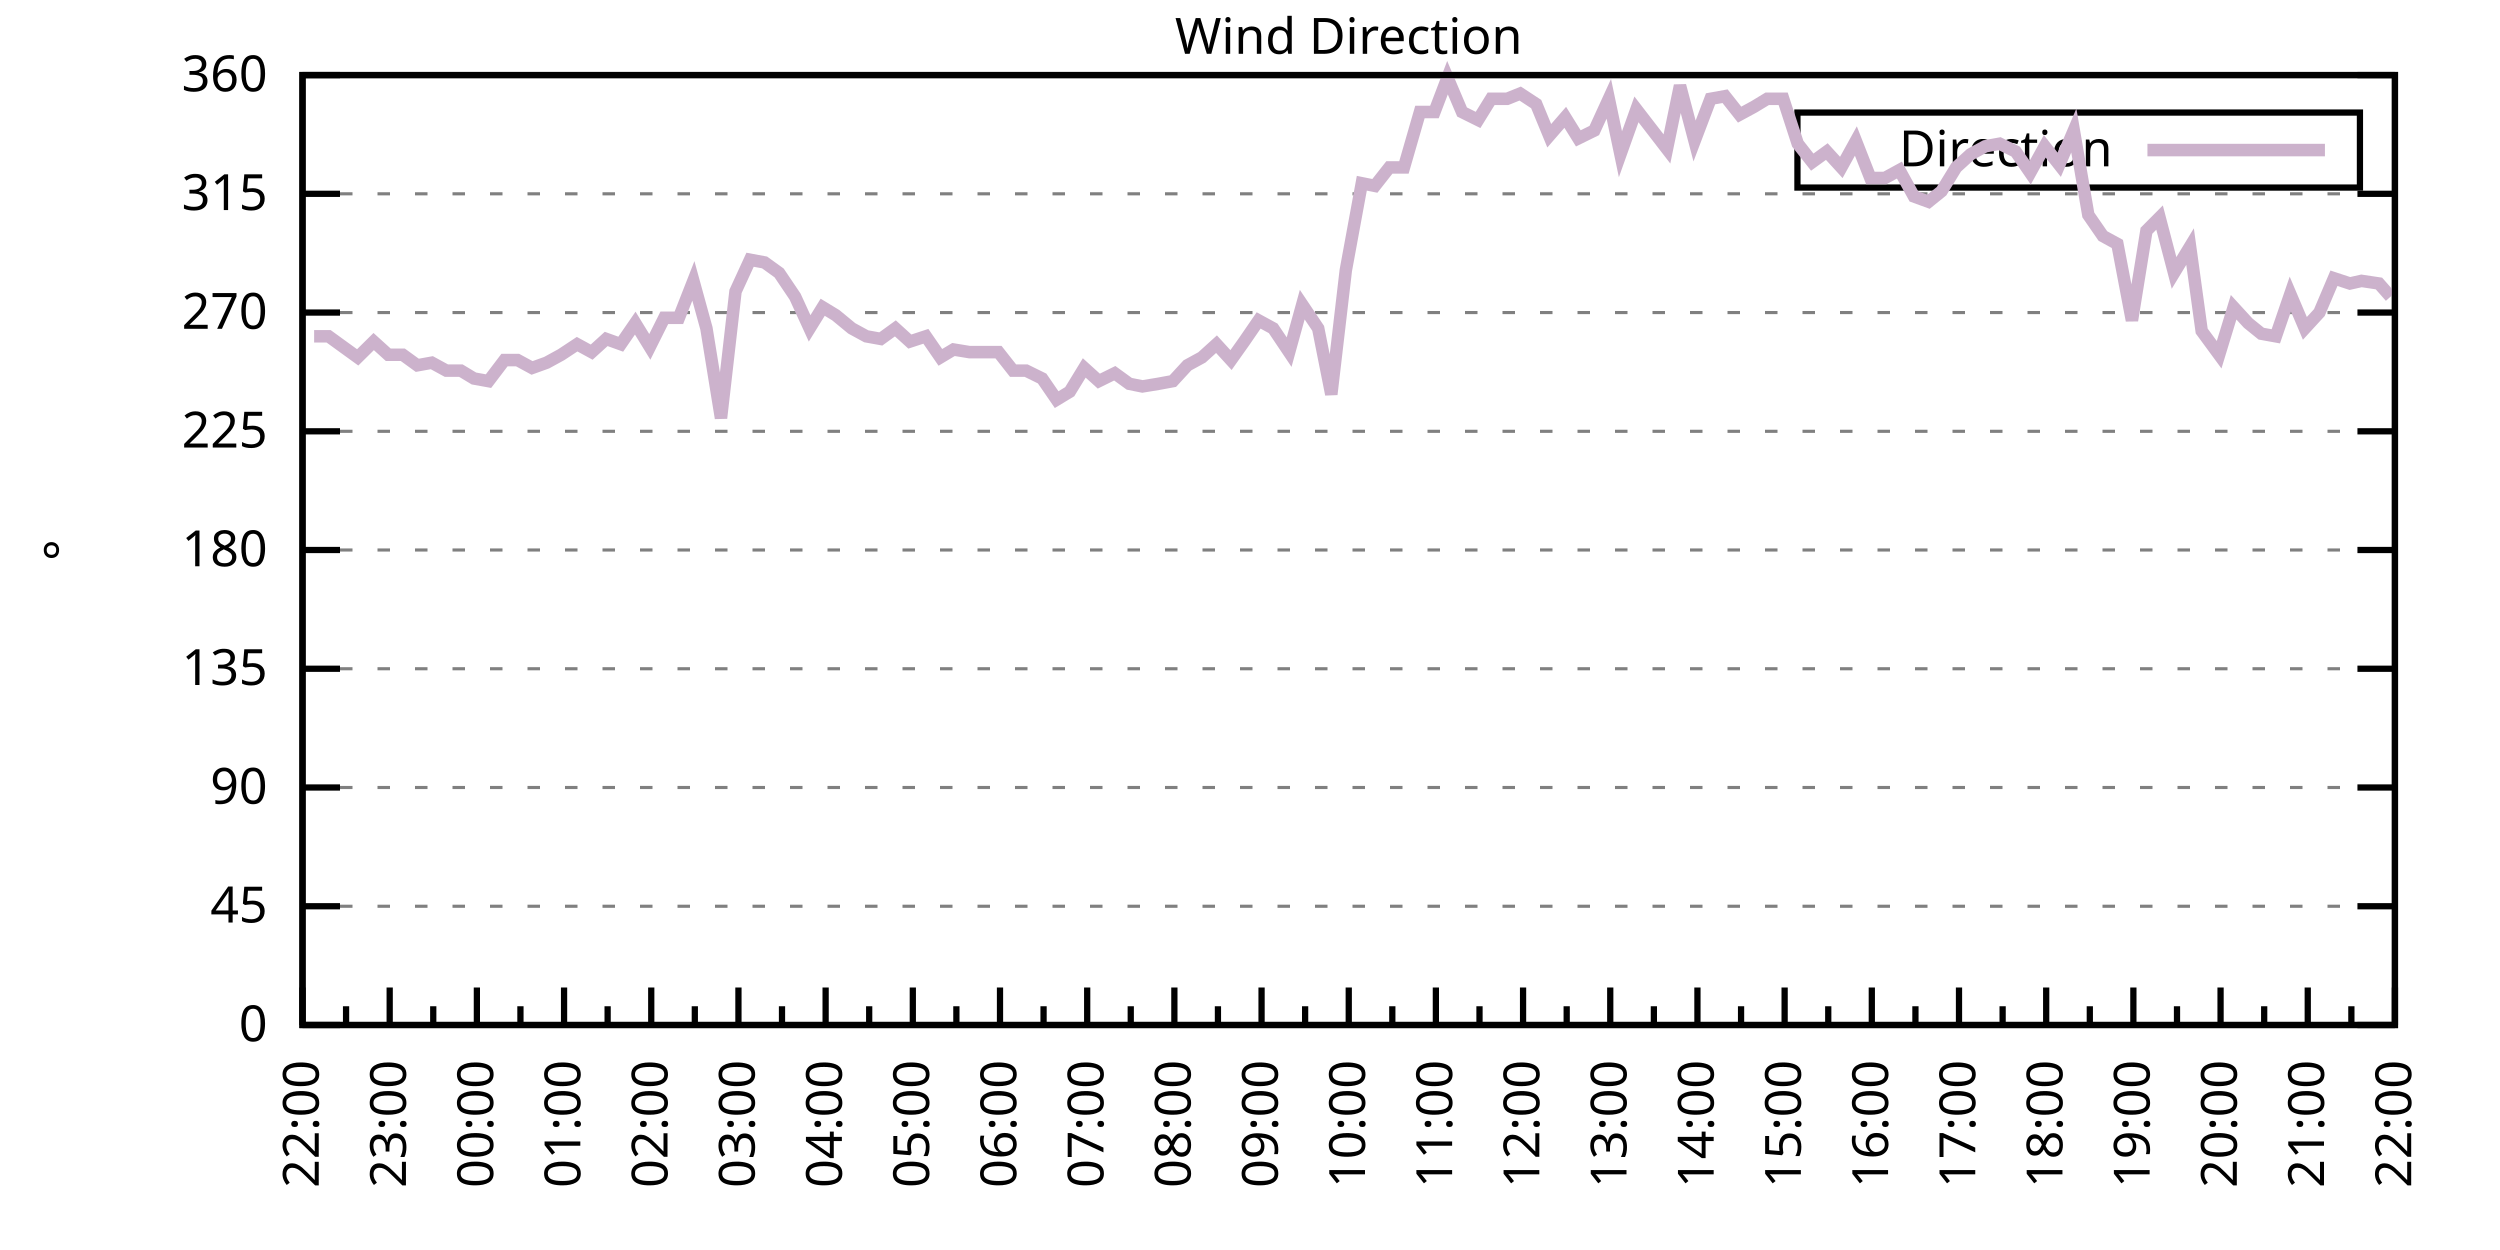
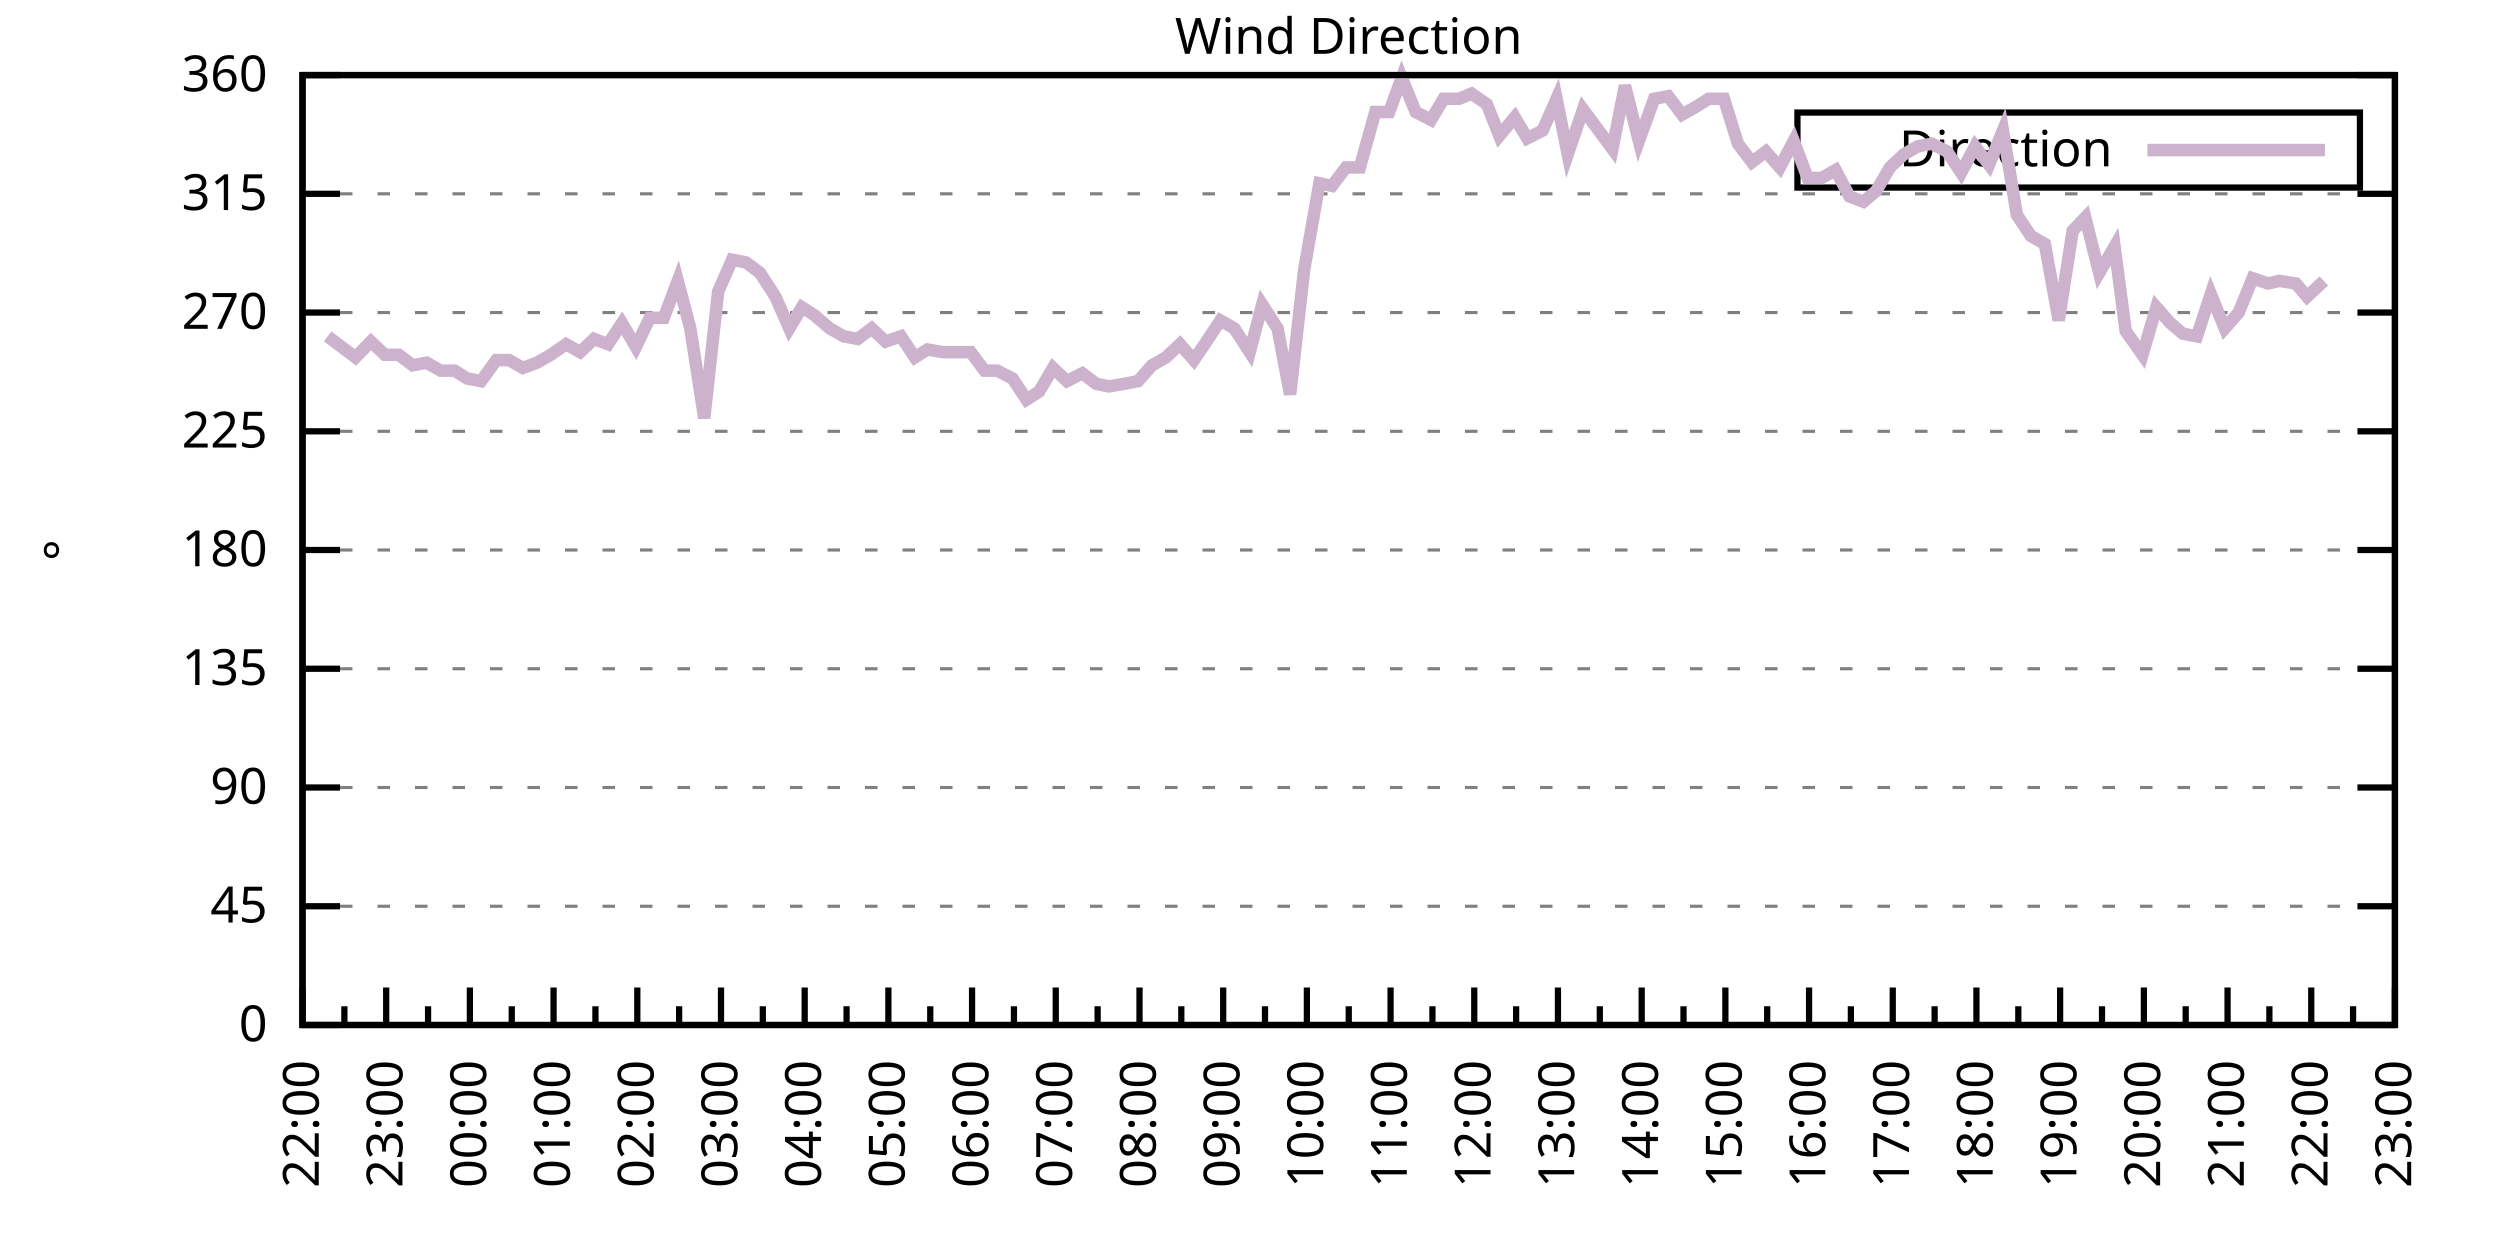
<svg xmlns="http://www.w3.org/2000/svg" xmlns:xlink="http://www.w3.org/1999/xlink" width="400" height="200" viewBox="0 0 400 200">
  <g id="gnuplot_canvas">
    <rect x="0" y="0" width="400" height="200" fill="none" />
    <defs>
      <circle id="gpDot" r="0.5" stroke-width="0.5" stroke="currentColor" />
      <path id="gpPt0" stroke-width="0.333" stroke="currentColor" d="M-1,0 h2 M0,-1 v2" />
      <path id="gpPt1" stroke-width="0.333" stroke="currentColor" d="M-1,-1 L1,1 M1,-1 L-1,1" />
      <path id="gpPt2" stroke-width="0.333" stroke="currentColor" d="M-1,0 L1,0 M0,-1 L0,1 M-1,-1 L1,1 M-1,1 L1,-1" />
      <rect id="gpPt3" stroke-width="0.333" stroke="currentColor" x="-1" y="-1" width="2" height="2" />
      <rect id="gpPt4" stroke-width="0.333" stroke="currentColor" fill="currentColor" x="-1" y="-1" width="2" height="2" />
      <circle id="gpPt5" stroke-width="0.333" stroke="currentColor" cx="0" cy="0" r="1" />
      <use xlink:href="#gpPt5" id="gpPt6" fill="currentColor" stroke="none" />
      <path id="gpPt7" stroke-width="0.333" stroke="currentColor" d="M0,-1.33 L-1.33,0.67 L1.33,0.67 z" />
      <use xlink:href="#gpPt7" id="gpPt8" fill="currentColor" stroke="none" />
      <use xlink:href="#gpPt7" id="gpPt9" stroke="currentColor" transform="rotate(180)" />
      <use xlink:href="#gpPt9" id="gpPt10" fill="currentColor" stroke="none" />
      <use xlink:href="#gpPt3" id="gpPt11" stroke="currentColor" transform="rotate(45)" />
      <use xlink:href="#gpPt11" id="gpPt12" fill="currentColor" stroke="none" />
      <path id="gpPt13" stroke-width="0.333" stroke="currentColor" d="M0,1.330 L1.265,0.411 L0.782,-1.067 L-0.782,-1.076 L-1.265,0.411 z" />
      <use xlink:href="#gpPt13" id="gpPt14" fill="currentColor" stroke="none" />
      <filter id="textbox" filterUnits="objectBoundingBox" x="0" y="0" height="1" width="1">
        <feFlood flood-color="white" flood-opacity="1" result="bgnd" />
        <feComposite in="SourceGraphic" in2="bgnd" operator="atop" />
      </filter>
      <filter id="greybox" filterUnits="objectBoundingBox" x="0" y="0" height="1" width="1">
        <feFlood flood-color="lightgrey" flood-opacity="1" result="grey" />
        <feComposite in="SourceGraphic" in2="grey" operator="atop" />
      </filter>
    </defs>
    <g fill="none" color="white" stroke="currentColor" stroke-width="1.00" stroke-linecap="butt" stroke-linejoin="miter">
</g>
    <g fill="none" color="black" stroke="currentColor" stroke-width="1.00" stroke-linecap="butt" stroke-linejoin="miter">
      <g stroke="none" shape-rendering="crispEdges">
        <polygon fill="rgb(255, 255, 255)" points="48.40,164.00 383.18,164.00 383.18,12.02 48.40,12.02 " />
      </g>
    </g>
    <g fill="none" color="black" stroke="currentColor" stroke-width="1.00" stroke-linecap="butt" stroke-linejoin="miter">
</g>
    <g fill="none" color="black" stroke="black" stroke-width="0.50" stroke-linecap="butt" stroke-linejoin="miter">
</g>
    <g fill="none" color="gray" stroke="currentColor" stroke-width="0.50" stroke-linecap="butt" stroke-linejoin="miter">
      <path stroke="gray" stroke-dasharray="2,4" class="gridline" d="M48.40,164.00 L383.19,164.00  " />
    </g>
    <g fill="none" color="gray" stroke="gray" stroke-width="1.00" stroke-linecap="butt" stroke-linejoin="miter">
</g>
    <g fill="none" color="black" stroke="currentColor" stroke-width="1.00" stroke-linecap="butt" stroke-linejoin="miter">
      <path stroke="black" d="M48.40,164.00 L54.40,164.00 M383.19,164.00 L377.19,164.00  " />
      <g transform="translate(42.80,166.60)" stroke="none" fill="black" font-family="Sans" font-size="8.00" text-anchor="end">
        <text>
          <tspan font-family="Sans"> 0</tspan>
        </text>
      </g>
    </g>
    <g fill="none" color="black" stroke="currentColor" stroke-width="1.00" stroke-linecap="butt" stroke-linejoin="miter">
</g>
    <g fill="none" color="black" stroke="black" stroke-width="0.50" stroke-linecap="butt" stroke-linejoin="miter">
</g>
    <g fill="none" color="gray" stroke="currentColor" stroke-width="0.50" stroke-linecap="butt" stroke-linejoin="miter">
      <path stroke="gray" stroke-dasharray="2,4" class="gridline" d="M48.40,145.00 L383.19,145.00  " />
    </g>
    <g fill="none" color="gray" stroke="gray" stroke-width="1.00" stroke-linecap="butt" stroke-linejoin="miter">
</g>
    <g fill="none" color="black" stroke="currentColor" stroke-width="1.00" stroke-linecap="butt" stroke-linejoin="miter">
      <path stroke="black" d="M48.40,145.00 L54.40,145.00 M383.19,145.00 L377.19,145.00  " />
      <g transform="translate(42.80,147.60)" stroke="none" fill="black" font-family="Sans" font-size="8.00" text-anchor="end">
        <text>
          <tspan font-family="Sans"> 45</tspan>
        </text>
      </g>
    </g>
    <g fill="none" color="black" stroke="currentColor" stroke-width="1.00" stroke-linecap="butt" stroke-linejoin="miter">
</g>
    <g fill="none" color="black" stroke="black" stroke-width="0.50" stroke-linecap="butt" stroke-linejoin="miter">
</g>
    <g fill="none" color="gray" stroke="currentColor" stroke-width="0.50" stroke-linecap="butt" stroke-linejoin="miter">
      <path stroke="gray" stroke-dasharray="2,4" class="gridline" d="M48.40,126.00 L383.19,126.00  " />
    </g>
    <g fill="none" color="gray" stroke="gray" stroke-width="1.00" stroke-linecap="butt" stroke-linejoin="miter">
</g>
    <g fill="none" color="black" stroke="currentColor" stroke-width="1.00" stroke-linecap="butt" stroke-linejoin="miter">
      <path stroke="black" d="M48.40,126.00 L54.40,126.00 M383.19,126.00 L377.19,126.00  " />
      <g transform="translate(42.80,128.60)" stroke="none" fill="black" font-family="Sans" font-size="8.00" text-anchor="end">
        <text>
          <tspan font-family="Sans"> 90</tspan>
        </text>
      </g>
    </g>
    <g fill="none" color="black" stroke="currentColor" stroke-width="1.00" stroke-linecap="butt" stroke-linejoin="miter">
</g>
    <g fill="none" color="black" stroke="black" stroke-width="0.50" stroke-linecap="butt" stroke-linejoin="miter">
</g>
    <g fill="none" color="gray" stroke="currentColor" stroke-width="0.50" stroke-linecap="butt" stroke-linejoin="miter">
      <path stroke="gray" stroke-dasharray="2,4" class="gridline" d="M48.40,107.00 L383.19,107.00  " />
    </g>
    <g fill="none" color="gray" stroke="gray" stroke-width="1.00" stroke-linecap="butt" stroke-linejoin="miter">
</g>
    <g fill="none" color="black" stroke="currentColor" stroke-width="1.00" stroke-linecap="butt" stroke-linejoin="miter">
      <path stroke="black" d="M48.40,107.00 L54.40,107.00 M383.19,107.00 L377.19,107.00  " />
      <g transform="translate(42.80,109.60)" stroke="none" fill="black" font-family="Sans" font-size="8.00" text-anchor="end">
        <text>
          <tspan font-family="Sans"> 135</tspan>
        </text>
      </g>
    </g>
    <g fill="none" color="black" stroke="currentColor" stroke-width="1.00" stroke-linecap="butt" stroke-linejoin="miter">
</g>
    <g fill="none" color="black" stroke="black" stroke-width="0.50" stroke-linecap="butt" stroke-linejoin="miter">
</g>
    <g fill="none" color="gray" stroke="currentColor" stroke-width="0.50" stroke-linecap="butt" stroke-linejoin="miter">
      <path stroke="gray" stroke-dasharray="2,4" class="gridline" d="M48.40,88.00 L383.19,88.00  " />
    </g>
    <g fill="none" color="gray" stroke="gray" stroke-width="1.00" stroke-linecap="butt" stroke-linejoin="miter">
</g>
    <g fill="none" color="black" stroke="currentColor" stroke-width="1.00" stroke-linecap="butt" stroke-linejoin="miter">
      <path stroke="black" d="M48.40,88.00 L54.40,88.00 M383.19,88.00 L377.19,88.00  " />
      <g transform="translate(42.80,90.60)" stroke="none" fill="black" font-family="Sans" font-size="8.00" text-anchor="end">
        <text>
          <tspan font-family="Sans"> 180</tspan>
        </text>
      </g>
    </g>
    <g fill="none" color="black" stroke="currentColor" stroke-width="1.00" stroke-linecap="butt" stroke-linejoin="miter">
</g>
    <g fill="none" color="black" stroke="black" stroke-width="0.50" stroke-linecap="butt" stroke-linejoin="miter">
</g>
    <g fill="none" color="gray" stroke="currentColor" stroke-width="0.50" stroke-linecap="butt" stroke-linejoin="miter">
      <path stroke="gray" stroke-dasharray="2,4" class="gridline" d="M48.40,69.01 L383.19,69.01  " />
    </g>
    <g fill="none" color="gray" stroke="gray" stroke-width="1.00" stroke-linecap="butt" stroke-linejoin="miter">
</g>
    <g fill="none" color="black" stroke="currentColor" stroke-width="1.00" stroke-linecap="butt" stroke-linejoin="miter">
      <path stroke="black" d="M48.40,69.01 L54.40,69.01 M383.19,69.01 L377.19,69.01  " />
      <g transform="translate(42.80,71.61)" stroke="none" fill="black" font-family="Sans" font-size="8.00" text-anchor="end">
        <text>
          <tspan font-family="Sans"> 225</tspan>
        </text>
      </g>
    </g>
    <g fill="none" color="black" stroke="currentColor" stroke-width="1.00" stroke-linecap="butt" stroke-linejoin="miter">
</g>
    <g fill="none" color="black" stroke="black" stroke-width="0.50" stroke-linecap="butt" stroke-linejoin="miter">
</g>
    <g fill="none" color="gray" stroke="currentColor" stroke-width="0.50" stroke-linecap="butt" stroke-linejoin="miter">
      <path stroke="gray" stroke-dasharray="2,4" class="gridline" d="M48.40,50.01 L383.19,50.01  " />
    </g>
    <g fill="none" color="gray" stroke="gray" stroke-width="1.00" stroke-linecap="butt" stroke-linejoin="miter">
</g>
    <g fill="none" color="black" stroke="currentColor" stroke-width="1.00" stroke-linecap="butt" stroke-linejoin="miter">
      <path stroke="black" d="M48.40,50.01 L54.40,50.01 M383.19,50.01 L377.19,50.01  " />
      <g transform="translate(42.80,52.61)" stroke="none" fill="black" font-family="Sans" font-size="8.00" text-anchor="end">
        <text>
          <tspan font-family="Sans"> 270</tspan>
        </text>
      </g>
    </g>
    <g fill="none" color="black" stroke="currentColor" stroke-width="1.00" stroke-linecap="butt" stroke-linejoin="miter">
</g>
    <g fill="none" color="black" stroke="black" stroke-width="0.50" stroke-linecap="butt" stroke-linejoin="miter">
</g>
    <g fill="none" color="gray" stroke="currentColor" stroke-width="0.50" stroke-linecap="butt" stroke-linejoin="miter">
      <path stroke="gray" stroke-dasharray="2,4" class="gridline" d="M48.40,31.01 L383.19,31.01  " />
    </g>
    <g fill="none" color="gray" stroke="gray" stroke-width="1.00" stroke-linecap="butt" stroke-linejoin="miter">
</g>
    <g fill="none" color="black" stroke="currentColor" stroke-width="1.00" stroke-linecap="butt" stroke-linejoin="miter">
      <path stroke="black" d="M48.40,31.01 L54.40,31.01 M383.19,31.01 L377.19,31.01  " />
      <g transform="translate(42.80,33.61)" stroke="none" fill="black" font-family="Sans" font-size="8.00" text-anchor="end">
        <text>
          <tspan font-family="Sans"> 315</tspan>
        </text>
      </g>
    </g>
    <g fill="none" color="black" stroke="currentColor" stroke-width="1.00" stroke-linecap="butt" stroke-linejoin="miter">
</g>
    <g fill="none" color="black" stroke="black" stroke-width="0.50" stroke-linecap="butt" stroke-linejoin="miter">
</g>
    <g fill="none" color="gray" stroke="currentColor" stroke-width="0.50" stroke-linecap="butt" stroke-linejoin="miter">
      <path stroke="gray" stroke-dasharray="2,4" class="gridline" d="M48.40,12.01 L383.19,12.01  " />
    </g>
    <g fill="none" color="gray" stroke="gray" stroke-width="1.00" stroke-linecap="butt" stroke-linejoin="miter">
</g>
    <g fill="none" color="black" stroke="currentColor" stroke-width="1.00" stroke-linecap="butt" stroke-linejoin="miter">
      <path stroke="black" d="M48.40,12.01 L54.40,12.01 M383.19,12.01 L377.19,12.01  " />
      <g transform="translate(42.80,14.61)" stroke="none" fill="black" font-family="Sans" font-size="8.00" text-anchor="end">
        <text>
          <tspan font-family="Sans"> 360</tspan>
        </text>
      </g>
    </g>
    <g fill="none" color="black" stroke="currentColor" stroke-width="1.00" stroke-linecap="butt" stroke-linejoin="miter">
      <path stroke="black" d="M48.40,164.00 L48.40,158.00  " />
      <g transform="translate(51.00,169.60) rotate(270)" stroke="none" fill="black" font-family="Sans" font-size="8.00" text-anchor="end">
        <text>
          <tspan font-family="Sans">22:00</tspan>
        </text>
      </g>
    </g>
    <g fill="none" color="black" stroke="currentColor" stroke-width="1.00" stroke-linecap="butt" stroke-linejoin="miter">
-       <path stroke="black" d="M55.37,164.00 L55.37,161.00 M62.35,164.00 L62.35,158.00  " />
-       <g transform="translate(64.95,169.60) rotate(270)" stroke="none" fill="black" font-family="Sans" font-size="8.00" text-anchor="end">
+       <path stroke="black" d="M55.10,164.00 L55.10,161.00 M61.79,164.00 L61.79,158.00  " />
+       <g transform="translate(64.39,169.60) rotate(270)" stroke="none" fill="black" font-family="Sans" font-size="8.00" text-anchor="end">
        <text>
          <tspan font-family="Sans">23:00</tspan>
        </text>
      </g>
    </g>
    <g fill="none" color="black" stroke="currentColor" stroke-width="1.00" stroke-linecap="butt" stroke-linejoin="miter">
-       <path stroke="black" d="M69.32,164.00 L69.32,161.00 M76.30,164.00 L76.30,158.00  " />
-       <g transform="translate(78.90,169.60) rotate(270)" stroke="none" fill="black" font-family="Sans" font-size="8.00" text-anchor="end">
+       <path stroke="black" d="M68.49,164.00 L68.49,161.00 M75.18,164.00 L75.18,158.00  " />
+       <g transform="translate(77.78,169.60) rotate(270)" stroke="none" fill="black" font-family="Sans" font-size="8.00" text-anchor="end">
        <text>
          <tspan font-family="Sans">00:00</tspan>
        </text>
      </g>
    </g>
    <g fill="none" color="black" stroke="currentColor" stroke-width="1.00" stroke-linecap="butt" stroke-linejoin="miter">
-       <path stroke="black" d="M83.27,164.00 L83.27,161.00 M90.25,164.00 L90.25,158.00  " />
-       <g transform="translate(92.85,169.60) rotate(270)" stroke="none" fill="black" font-family="Sans" font-size="8.00" text-anchor="end">
+       <path stroke="black" d="M81.88,164.00 L81.88,161.00 M88.57,164.00 L88.57,158.00  " />
+       <g transform="translate(91.17,169.60) rotate(270)" stroke="none" fill="black" font-family="Sans" font-size="8.00" text-anchor="end">
        <text>
          <tspan font-family="Sans">01:00</tspan>
        </text>
      </g>
    </g>
    <g fill="none" color="black" stroke="currentColor" stroke-width="1.00" stroke-linecap="butt" stroke-linejoin="miter">
-       <path stroke="black" d="M97.22,164.00 L97.22,161.00 M104.20,164.00 L104.20,158.00  " />
-       <g transform="translate(106.80,169.60) rotate(270)" stroke="none" fill="black" font-family="Sans" font-size="8.00" text-anchor="end">
+       <path stroke="black" d="M95.27,164.00 L95.27,161.00 M101.97,164.00 L101.97,158.00  " />
+       <g transform="translate(104.57,169.60) rotate(270)" stroke="none" fill="black" font-family="Sans" font-size="8.00" text-anchor="end">
        <text>
          <tspan font-family="Sans">02:00</tspan>
        </text>
      </g>
    </g>
    <g fill="none" color="black" stroke="currentColor" stroke-width="1.00" stroke-linecap="butt" stroke-linejoin="miter">
-       <path stroke="black" d="M111.17,164.00 L111.17,161.00 M118.15,164.00 L118.15,158.00  " />
-       <g transform="translate(120.75,169.60) rotate(270)" stroke="none" fill="black" font-family="Sans" font-size="8.00" text-anchor="end">
+       <path stroke="black" d="M108.66,164.00 L108.66,161.00 M115.36,164.00 L115.36,158.00  " />
+       <g transform="translate(117.96,169.60) rotate(270)" stroke="none" fill="black" font-family="Sans" font-size="8.00" text-anchor="end">
        <text>
          <tspan font-family="Sans">03:00</tspan>
        </text>
      </g>
    </g>
    <g fill="none" color="black" stroke="currentColor" stroke-width="1.00" stroke-linecap="butt" stroke-linejoin="miter">
-       <path stroke="black" d="M125.12,164.00 L125.12,161.00 M132.10,164.00 L132.10,158.00  " />
-       <g transform="translate(134.70,169.60) rotate(270)" stroke="none" fill="black" font-family="Sans" font-size="8.00" text-anchor="end">
+       <path stroke="black" d="M122.05,164.00 L122.05,161.00 M128.75,164.00 L128.75,158.00  " />
+       <g transform="translate(131.35,169.60) rotate(270)" stroke="none" fill="black" font-family="Sans" font-size="8.00" text-anchor="end">
        <text>
          <tspan font-family="Sans">04:00</tspan>
        </text>
      </g>
    </g>
    <g fill="none" color="black" stroke="currentColor" stroke-width="1.00" stroke-linecap="butt" stroke-linejoin="miter">
-       <path stroke="black" d="M139.07,164.00 L139.07,161.00 M146.05,164.00 L146.05,158.00  " />
-       <g transform="translate(148.65,169.60) rotate(270)" stroke="none" fill="black" font-family="Sans" font-size="8.00" text-anchor="end">
+       <path stroke="black" d="M135.45,164.00 L135.45,161.00 M142.14,164.00 L142.14,158.00  " />
+       <g transform="translate(144.74,169.60) rotate(270)" stroke="none" fill="black" font-family="Sans" font-size="8.00" text-anchor="end">
        <text>
          <tspan font-family="Sans">05:00</tspan>
        </text>
      </g>
    </g>
    <g fill="none" color="black" stroke="currentColor" stroke-width="1.00" stroke-linecap="butt" stroke-linejoin="miter">
-       <path stroke="black" d="M153.02,164.00 L153.02,161.00 M160.00,164.00 L160.00,158.00  " />
-       <g transform="translate(162.60,169.60) rotate(270)" stroke="none" fill="black" font-family="Sans" font-size="8.00" text-anchor="end">
+       <path stroke="black" d="M148.84,164.00 L148.84,161.00 M155.53,164.00 L155.53,158.00  " />
+       <g transform="translate(158.13,169.60) rotate(270)" stroke="none" fill="black" font-family="Sans" font-size="8.00" text-anchor="end">
        <text>
          <tspan font-family="Sans">06:00</tspan>
        </text>
      </g>
    </g>
    <g fill="none" color="black" stroke="currentColor" stroke-width="1.00" stroke-linecap="butt" stroke-linejoin="miter">
-       <path stroke="black" d="M166.97,164.00 L166.97,161.00 M173.95,164.00 L173.95,158.00  " />
-       <g transform="translate(176.55,169.60) rotate(270)" stroke="none" fill="black" font-family="Sans" font-size="8.00" text-anchor="end">
+       <path stroke="black" d="M162.23,164.00 L162.23,161.00 M168.92,164.00 L168.92,158.00  " />
+       <g transform="translate(171.52,169.60) rotate(270)" stroke="none" fill="black" font-family="Sans" font-size="8.00" text-anchor="end">
        <text>
          <tspan font-family="Sans">07:00</tspan>
        </text>
      </g>
    </g>
    <g fill="none" color="black" stroke="currentColor" stroke-width="1.00" stroke-linecap="butt" stroke-linejoin="miter">
-       <path stroke="black" d="M180.92,164.00 L180.92,161.00 M187.90,164.00 L187.90,158.00  " />
-       <g transform="translate(190.50,169.60) rotate(270)" stroke="none" fill="black" font-family="Sans" font-size="8.00" text-anchor="end">
+       <path stroke="black" d="M175.62,164.00 L175.62,161.00 M182.32,164.00 L182.32,158.00  " />
+       <g transform="translate(184.92,169.60) rotate(270)" stroke="none" fill="black" font-family="Sans" font-size="8.00" text-anchor="end">
        <text>
          <tspan font-family="Sans">08:00</tspan>
        </text>
      </g>
    </g>
    <g fill="none" color="black" stroke="currentColor" stroke-width="1.00" stroke-linecap="butt" stroke-linejoin="miter">
-       <path stroke="black" d="M194.87,164.00 L194.87,161.00 M201.85,164.00 L201.85,158.00  " />
-       <g transform="translate(204.45,169.60) rotate(270)" stroke="none" fill="black" font-family="Sans" font-size="8.00" text-anchor="end">
+       <path stroke="black" d="M189.01,164.00 L189.01,161.00 M195.71,164.00 L195.71,158.00  " />
+       <g transform="translate(198.31,169.60) rotate(270)" stroke="none" fill="black" font-family="Sans" font-size="8.00" text-anchor="end">
        <text>
          <tspan font-family="Sans">09:00</tspan>
        </text>
      </g>
    </g>
    <g fill="none" color="black" stroke="currentColor" stroke-width="1.00" stroke-linecap="butt" stroke-linejoin="miter">
-       <path stroke="black" d="M208.82,164.00 L208.82,161.00 M215.80,164.00 L215.80,158.00  " />
-       <g transform="translate(218.40,169.60) rotate(270)" stroke="none" fill="black" font-family="Sans" font-size="8.00" text-anchor="end">
+       <path stroke="black" d="M202.40,164.00 L202.40,161.00 M209.10,164.00 L209.10,158.00  " />
+       <g transform="translate(211.70,169.60) rotate(270)" stroke="none" fill="black" font-family="Sans" font-size="8.00" text-anchor="end">
        <text>
          <tspan font-family="Sans">10:00</tspan>
        </text>
      </g>
    </g>
    <g fill="none" color="black" stroke="currentColor" stroke-width="1.00" stroke-linecap="butt" stroke-linejoin="miter">
-       <path stroke="black" d="M222.77,164.00 L222.77,161.00 M229.74,164.00 L229.74,158.00  " />
-       <g transform="translate(232.34,169.60) rotate(270)" stroke="none" fill="black" font-family="Sans" font-size="8.00" text-anchor="end">
+       <path stroke="black" d="M215.80,164.00 L215.80,161.00 M222.49,164.00 L222.49,158.00  " />
+       <g transform="translate(225.09,169.60) rotate(270)" stroke="none" fill="black" font-family="Sans" font-size="8.00" text-anchor="end">
        <text>
          <tspan font-family="Sans">11:00</tspan>
        </text>
      </g>
    </g>
    <g fill="none" color="black" stroke="currentColor" stroke-width="1.00" stroke-linecap="butt" stroke-linejoin="miter">
-       <path stroke="black" d="M236.72,164.00 L236.72,161.00 M243.69,164.00 L243.69,158.00  " />
-       <g transform="translate(246.29,169.60) rotate(270)" stroke="none" fill="black" font-family="Sans" font-size="8.00" text-anchor="end">
+       <path stroke="black" d="M229.19,164.00 L229.19,161.00 M235.88,164.00 L235.88,158.00  " />
+       <g transform="translate(238.48,169.60) rotate(270)" stroke="none" fill="black" font-family="Sans" font-size="8.00" text-anchor="end">
        <text>
          <tspan font-family="Sans">12:00</tspan>
        </text>
      </g>
    </g>
    <g fill="none" color="black" stroke="currentColor" stroke-width="1.00" stroke-linecap="butt" stroke-linejoin="miter">
-       <path stroke="black" d="M250.67,164.00 L250.67,161.00 M257.64,164.00 L257.64,158.00  " />
-       <g transform="translate(260.24,169.60) rotate(270)" stroke="none" fill="black" font-family="Sans" font-size="8.00" text-anchor="end">
+       <path stroke="black" d="M242.58,164.00 L242.58,161.00 M249.27,164.00 L249.27,158.00  " />
+       <g transform="translate(251.87,169.60) rotate(270)" stroke="none" fill="black" font-family="Sans" font-size="8.00" text-anchor="end">
        <text>
          <tspan font-family="Sans">13:00</tspan>
        </text>
      </g>
    </g>
    <g fill="none" color="black" stroke="currentColor" stroke-width="1.00" stroke-linecap="butt" stroke-linejoin="miter">
-       <path stroke="black" d="M264.62,164.00 L264.62,161.00 M271.59,164.00 L271.59,158.00  " />
-       <g transform="translate(274.19,169.60) rotate(270)" stroke="none" fill="black" font-family="Sans" font-size="8.00" text-anchor="end">
+       <path stroke="black" d="M255.97,164.00 L255.97,161.00 M262.67,164.00 L262.67,158.00  " />
+       <g transform="translate(265.27,169.60) rotate(270)" stroke="none" fill="black" font-family="Sans" font-size="8.00" text-anchor="end">
        <text>
          <tspan font-family="Sans">14:00</tspan>
        </text>
      </g>
    </g>
    <g fill="none" color="black" stroke="currentColor" stroke-width="1.00" stroke-linecap="butt" stroke-linejoin="miter">
-       <path stroke="black" d="M278.57,164.00 L278.57,161.00 M285.54,164.00 L285.54,158.00  " />
-       <g transform="translate(288.14,169.60) rotate(270)" stroke="none" fill="black" font-family="Sans" font-size="8.00" text-anchor="end">
+       <path stroke="black" d="M269.36,164.00 L269.36,161.00 M276.06,164.00 L276.06,158.00  " />
+       <g transform="translate(278.66,169.60) rotate(270)" stroke="none" fill="black" font-family="Sans" font-size="8.00" text-anchor="end">
        <text>
          <tspan font-family="Sans">15:00</tspan>
        </text>
      </g>
    </g>
    <g fill="none" color="black" stroke="currentColor" stroke-width="1.00" stroke-linecap="butt" stroke-linejoin="miter">
-       <path stroke="black" d="M292.52,164.00 L292.52,161.00 M299.49,164.00 L299.49,158.00  " />
-       <g transform="translate(302.09,169.60) rotate(270)" stroke="none" fill="black" font-family="Sans" font-size="8.00" text-anchor="end">
+       <path stroke="black" d="M282.75,164.00 L282.75,161.00 M289.45,164.00 L289.45,158.00  " />
+       <g transform="translate(292.05,169.60) rotate(270)" stroke="none" fill="black" font-family="Sans" font-size="8.00" text-anchor="end">
        <text>
          <tspan font-family="Sans">16:00</tspan>
        </text>
      </g>
    </g>
    <g fill="none" color="black" stroke="currentColor" stroke-width="1.00" stroke-linecap="butt" stroke-linejoin="miter">
-       <path stroke="black" d="M306.47,164.00 L306.47,161.00 M313.44,164.00 L313.44,158.00  " />
-       <g transform="translate(316.04,169.60) rotate(270)" stroke="none" fill="black" font-family="Sans" font-size="8.00" text-anchor="end">
+       <path stroke="black" d="M296.14,164.00 L296.14,161.00 M302.84,164.00 L302.84,158.00  " />
+       <g transform="translate(305.44,169.60) rotate(270)" stroke="none" fill="black" font-family="Sans" font-size="8.00" text-anchor="end">
        <text>
          <tspan font-family="Sans">17:00</tspan>
        </text>
      </g>
    </g>
    <g fill="none" color="black" stroke="currentColor" stroke-width="1.00" stroke-linecap="butt" stroke-linejoin="miter">
-       <path stroke="black" d="M320.42,164.00 L320.42,161.00 M327.39,164.00 L327.39,158.00  " />
-       <g transform="translate(329.99,169.60) rotate(270)" stroke="none" fill="black" font-family="Sans" font-size="8.00" text-anchor="end">
+       <path stroke="black" d="M309.54,164.00 L309.54,161.00 M316.23,164.00 L316.23,158.00  " />
+       <g transform="translate(318.83,169.60) rotate(270)" stroke="none" fill="black" font-family="Sans" font-size="8.00" text-anchor="end">
        <text>
          <tspan font-family="Sans">18:00</tspan>
        </text>
      </g>
    </g>
    <g fill="none" color="black" stroke="currentColor" stroke-width="1.00" stroke-linecap="butt" stroke-linejoin="miter">
-       <path stroke="black" d="M334.37,164.00 L334.37,161.00 M341.34,164.00 L341.34,158.00  " />
-       <g transform="translate(343.94,169.60) rotate(270)" stroke="none" fill="black" font-family="Sans" font-size="8.00" text-anchor="end">
+       <path stroke="black" d="M322.93,164.00 L322.93,161.00 M329.62,164.00 L329.62,158.00  " />
+       <g transform="translate(332.22,169.60) rotate(270)" stroke="none" fill="black" font-family="Sans" font-size="8.00" text-anchor="end">
        <text>
          <tspan font-family="Sans">19:00</tspan>
        </text>
      </g>
    </g>
    <g fill="none" color="black" stroke="currentColor" stroke-width="1.00" stroke-linecap="butt" stroke-linejoin="miter">
-       <path stroke="black" d="M348.32,164.00 L348.32,161.00 M355.29,164.00 L355.29,158.00  " />
-       <g transform="translate(357.89,169.60) rotate(270)" stroke="none" fill="black" font-family="Sans" font-size="8.00" text-anchor="end">
+       <path stroke="black" d="M336.32,164.00 L336.32,161.00 M343.02,164.00 L343.02,158.00  " />
+       <g transform="translate(345.62,169.60) rotate(270)" stroke="none" fill="black" font-family="Sans" font-size="8.00" text-anchor="end">
        <text>
          <tspan font-family="Sans">20:00</tspan>
        </text>
      </g>
    </g>
    <g fill="none" color="black" stroke="currentColor" stroke-width="1.00" stroke-linecap="butt" stroke-linejoin="miter">
-       <path stroke="black" d="M362.27,164.00 L362.27,161.00 M369.24,164.00 L369.24,158.00  " />
-       <g transform="translate(371.84,169.60) rotate(270)" stroke="none" fill="black" font-family="Sans" font-size="8.00" text-anchor="end">
+       <path stroke="black" d="M349.71,164.00 L349.71,161.00 M356.41,164.00 L356.41,158.00  " />
+       <g transform="translate(359.01,169.60) rotate(270)" stroke="none" fill="black" font-family="Sans" font-size="8.00" text-anchor="end">
        <text>
          <tspan font-family="Sans">21:00</tspan>
        </text>
      </g>
    </g>
    <g fill="none" color="black" stroke="currentColor" stroke-width="1.00" stroke-linecap="butt" stroke-linejoin="miter">
-       <path stroke="black" d="M376.22,164.00 L376.22,161.00 M383.19,164.00 L383.19,158.00  " />
+       <path stroke="black" d="M363.10,164.00 L363.10,161.00 M369.80,164.00 L369.80,158.00  " />
+       <g transform="translate(372.40,169.60) rotate(270)" stroke="none" fill="black" font-family="Sans" font-size="8.00" text-anchor="end">
+         <text>
+           <tspan font-family="Sans">22:00</tspan>
+         </text>
+       </g>
+     </g>
+     <g fill="none" color="black" stroke="currentColor" stroke-width="1.00" stroke-linecap="butt" stroke-linejoin="miter">
+       <path stroke="black" d="M376.49,164.00 L376.49,161.00 M383.19,164.00 L383.19,158.00  " />
      <g transform="translate(385.79,169.60) rotate(270)" stroke="none" fill="black" font-family="Sans" font-size="8.00" text-anchor="end">
        <text>
-           <tspan font-family="Sans">22:00</tspan>
+           <tspan font-family="Sans">23:00</tspan>
        </text>
      </g>
    </g>
    <g fill="none" color="black" stroke="currentColor" stroke-width="1.00" stroke-linecap="butt" stroke-linejoin="miter">
</g>
    <g fill="none" color="black" stroke="currentColor" stroke-width="1.00" stroke-linecap="butt" stroke-linejoin="miter">
      <path stroke="black" d="M48.40,12.01 L48.40,164.00 L383.19,164.00 L383.19,12.01 L48.40,12.01 Z  " />
    </g>
    <g fill="none" color="black" stroke="currentColor" stroke-width="1.00" stroke-linecap="butt" stroke-linejoin="miter">
      <g transform="translate(12.80,88.01) rotate(270)" stroke="none" fill="black" font-family="Sans" font-size="8.00" text-anchor="middle">
        <text>
          <tspan font-family="Sans">°</tspan>
        </text>
      </g>
    </g>
    <g fill="none" color="black" stroke="currentColor" stroke-width="1.00" stroke-linecap="butt" stroke-linejoin="miter">
</g>
    <g fill="none" color="black" stroke="currentColor" stroke-width="1.00" stroke-linecap="butt" stroke-linejoin="miter">
      <path stroke="black" d="M287.59,30.01 L287.59,18.01 L377.59,18.01 L377.59,30.01 L287.59,30.01 Z  " />
    </g>
    <g id="Wind_direction_plot_1">
      <g fill="none" color="white" stroke="black" stroke-width="2.00" stroke-linecap="butt" stroke-linejoin="miter">
</g>
      <g fill="none" color="black" stroke="currentColor" stroke-width="2.00" stroke-linecap="butt" stroke-linejoin="miter">
        <g transform="translate(337.99,26.61)" stroke="none" fill="black" font-family="Sans" font-size="8.00" text-anchor="end">
          <text>
            <tspan font-family="Sans">Direction</tspan>
          </text>
        </g>
      </g>
      <g fill="none" color="black" stroke="currentColor" stroke-width="2.00" stroke-linecap="butt" stroke-linejoin="miter">
-         <path stroke="rgb(204, 178, 204)" d="M343.59,24.01 L371.99,24.01 M50.26,53.81 L52.58,53.81 L54.91,55.50 L57.23,57.18 L59.79,54.65 L62.12,56.76   L64.44,56.76 L66.77,58.45 L69.09,58.03 L71.42,59.30 L73.74,59.30 L75.83,60.56 L78.16,60.98 L80.72,57.61   L82.81,57.61 L85.13,58.87 L87.46,58.03 L89.78,56.76 L92.34,55.07 L94.67,56.34 L96.99,54.23 L99.32,55.07   L101.64,51.70 L103.97,55.50 L106.29,50.85 L108.62,50.85 L110.94,44.94 L113.03,52.54 L115.36,66.90 L117.68,46.63   L120.01,41.56 L122.33,41.99 L124.66,43.67 L127.22,47.47 L129.54,52.54 L131.63,49.16 L133.72,50.43 L136.28,52.54   L138.61,53.81 L140.93,54.23 L143.26,52.54 L145.58,54.65 L148.14,53.81 L150.46,57.18 L152.56,55.92 L155.11,56.34   L157.44,56.34 L159.76,56.34 L162.09,59.30 L164.18,59.30 L166.74,60.56 L169.06,63.94 L171.16,62.67 L173.48,58.87   L175.81,60.98 L178.36,59.72 L180.69,61.41 L182.78,61.83 L185.34,61.41 L187.66,60.98 L189.99,58.45 L192.31,57.18   L194.64,55.07 L196.96,57.61 L199.06,54.65 L201.38,51.27 L203.71,52.54 L206.26,56.34 L208.36,48.74 L210.91,52.54   L213.01,63.10 L215.33,43.25 L217.89,29.32 L219.98,29.74 L222.30,26.79 L224.63,26.79 L227.19,17.92 L229.51,17.92   L231.60,12.43 L233.93,17.92 L236.49,19.19 L238.58,15.81 L241.14,15.81 L243.23,14.97 L245.79,16.65 L247.88,21.72   L250.44,18.77 L252.53,22.14 L255.09,20.88 L257.41,15.81 L259.27,24.68 L261.83,17.50 L266.71,23.83 L268.80,13.70   L271.13,22.56 L273.69,15.81 L276.01,15.39 L278.34,18.34 L280.66,17.08 L282.75,15.81 L285.31,15.81 L287.64,22.99   L289.96,25.94 L292.29,24.25 L294.61,26.79 L296.94,22.56 L299.26,28.48 L301.58,28.48 L303.91,27.21 L306.23,31.43   L308.56,32.28 L310.65,30.59 L312.98,26.79 L315.30,24.68 L317.63,23.41 L319.95,22.99 L322.51,24.25 L324.83,27.63   L327.16,23.41 L329.48,26.36 L331.81,20.88 L334.13,34.39 L336.46,37.76 L338.78,39.03 L341.11,51.27 L343.43,36.92   L345.53,34.81 L347.85,43.67 L350.41,39.45 L352.27,52.96 L355.06,56.76 L357.38,49.16 L359.71,51.70 L361.80,53.39   L364.13,53.81 L366.45,47.05 L368.78,52.54 L371.10,50.01 L373.43,44.52 L375.98,45.36 L377.84,44.94 L380.63,45.36   L382.49,47.47  " />
+         <path stroke="rgb(204, 178, 204)" d="M343.59,24.01 L371.99,24.01 M52.42,53.81 L54.65,55.50 L56.88,57.18 L59.34,54.65 L61.57,56.76 L63.80,56.76   L66.03,58.45 L68.26,58.03 L70.50,59.30 L72.73,59.30 L74.74,60.56 L76.97,60.98 L79.42,57.61 L81.43,57.61   L83.66,58.87 L85.90,58.03 L88.13,56.76 L90.58,55.07 L92.82,56.34 L95.05,54.23 L97.28,55.07 L99.51,51.70   L101.74,55.50 L103.98,50.85 L106.21,50.85 L108.44,44.94 L110.45,52.54 L112.68,66.90 L114.91,46.63 L117.14,41.56   L119.38,41.99 L121.61,43.67 L124.06,47.47 L126.29,52.54 L128.30,49.16 L130.31,50.43 L132.77,52.54 L135.00,53.81   L137.23,54.23 L139.46,52.54 L141.69,54.65 L144.15,53.81 L146.38,57.18 L148.39,55.92 L150.85,56.34 L153.08,56.34   L155.31,56.34 L157.54,59.30 L159.55,59.30 L162.01,60.56 L164.24,63.94 L166.25,62.67 L168.48,58.87 L170.71,60.98   L173.17,59.72 L175.40,61.41 L177.41,61.83 L179.86,61.41 L182.09,60.98 L184.32,58.45 L186.56,57.18 L188.79,55.07   L191.02,57.61 L193.03,54.65 L195.26,51.27 L197.49,52.54 L199.95,56.34 L201.96,48.74 L204.41,52.54 L206.42,63.10   L208.65,43.25 L211.11,29.32 L213.12,29.74 L215.35,26.79 L217.58,26.79 L220.04,17.92 L222.27,17.92 L224.28,12.43   L226.51,17.92 L228.96,19.19 L230.97,15.81 L233.43,15.81 L235.44,14.97 L237.89,16.65 L239.90,21.72 L242.36,18.77   L244.36,22.14 L246.82,20.88 L249.05,15.81 L250.84,24.68 L253.29,17.50 L257.98,23.83 L259.99,13.70 L262.22,22.56   L264.67,15.81 L266.91,15.39 L269.14,18.34 L271.37,17.08 L273.38,15.81 L275.83,15.81 L278.07,22.99 L280.30,25.94   L282.53,24.25 L284.76,26.79 L286.99,22.56 L289.23,28.48 L291.46,28.48 L293.69,27.21 L295.92,31.43 L298.15,32.28   L300.16,30.59 L302.39,26.79 L304.63,24.68 L306.86,23.41 L309.09,22.99 L311.54,24.25 L313.78,27.63 L316.01,23.41   L318.24,26.36 L320.47,20.88 L322.70,34.39 L324.94,37.76 L327.17,39.03 L329.40,51.27 L331.63,36.92 L333.64,34.81   L335.87,43.67 L338.33,39.45 L340.11,52.96 L342.79,56.76 L345.02,49.16 L347.26,51.70 L349.26,53.39 L351.50,53.81   L353.73,47.05 L355.96,52.54 L358.19,50.01 L360.42,44.52 L362.88,45.36 L364.66,44.94 L367.34,45.36 L369.13,47.47   L371.81,44.94  " />
      </g>
    </g>
    <g fill="none" color="black" stroke="currentColor" stroke-width="2.00" stroke-linecap="butt" stroke-linejoin="miter">
</g>
    <g fill="none" color="black" stroke="black" stroke-width="1.00" stroke-linecap="butt" stroke-linejoin="miter">
</g>
    <g fill="none" color="black" stroke="currentColor" stroke-width="1.00" stroke-linecap="butt" stroke-linejoin="miter">
      <path stroke="black" d="M48.40,12.01 L48.40,164.00 L383.19,164.00 L383.19,12.01 L48.40,12.01 Z  " />
    </g>
    <g fill="none" color="black" stroke="currentColor" stroke-width="1.00" stroke-linecap="butt" stroke-linejoin="miter">
      <g transform="translate(215.79,8.61)" stroke="none" fill="black" font-family="Sans" font-size="8.00" text-anchor="middle">
        <text>
          <tspan font-family="Sans">Wind Direction</tspan>
        </text>
      </g>
    </g>
    <g fill="none" color="black" stroke="currentColor" stroke-width="1.00" stroke-linecap="butt" stroke-linejoin="miter">
</g>
  </g>
</svg>
